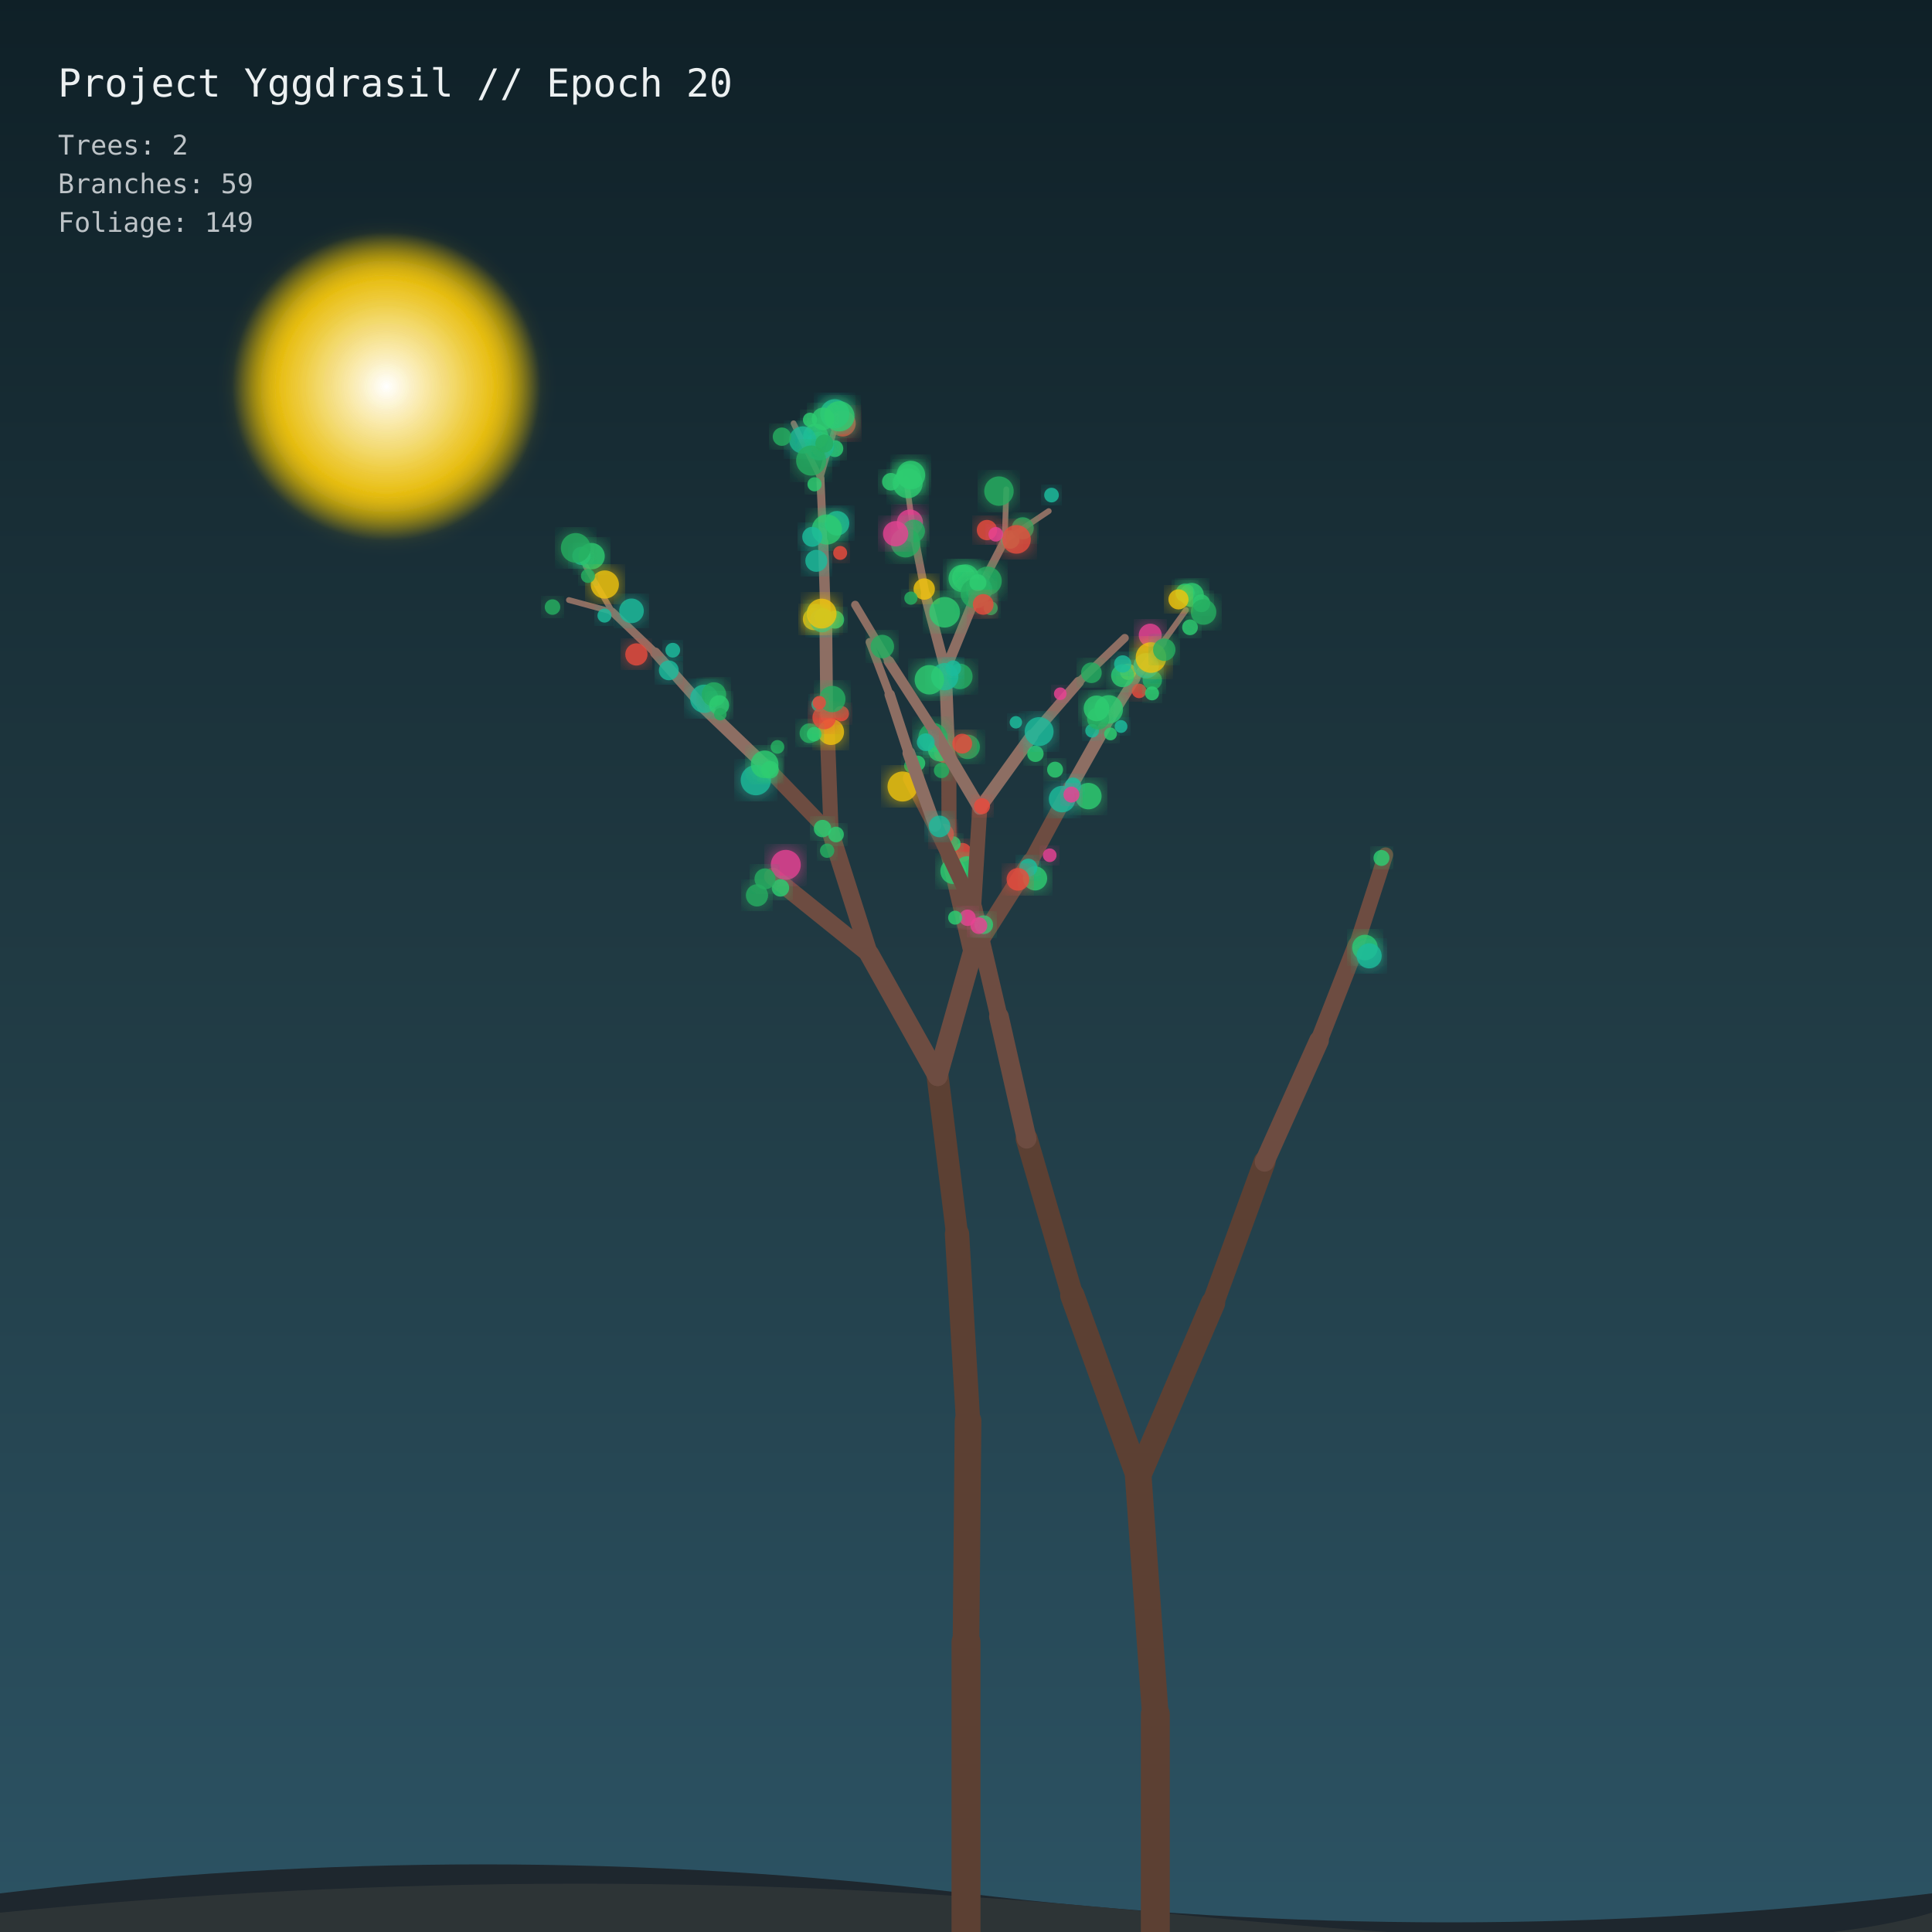
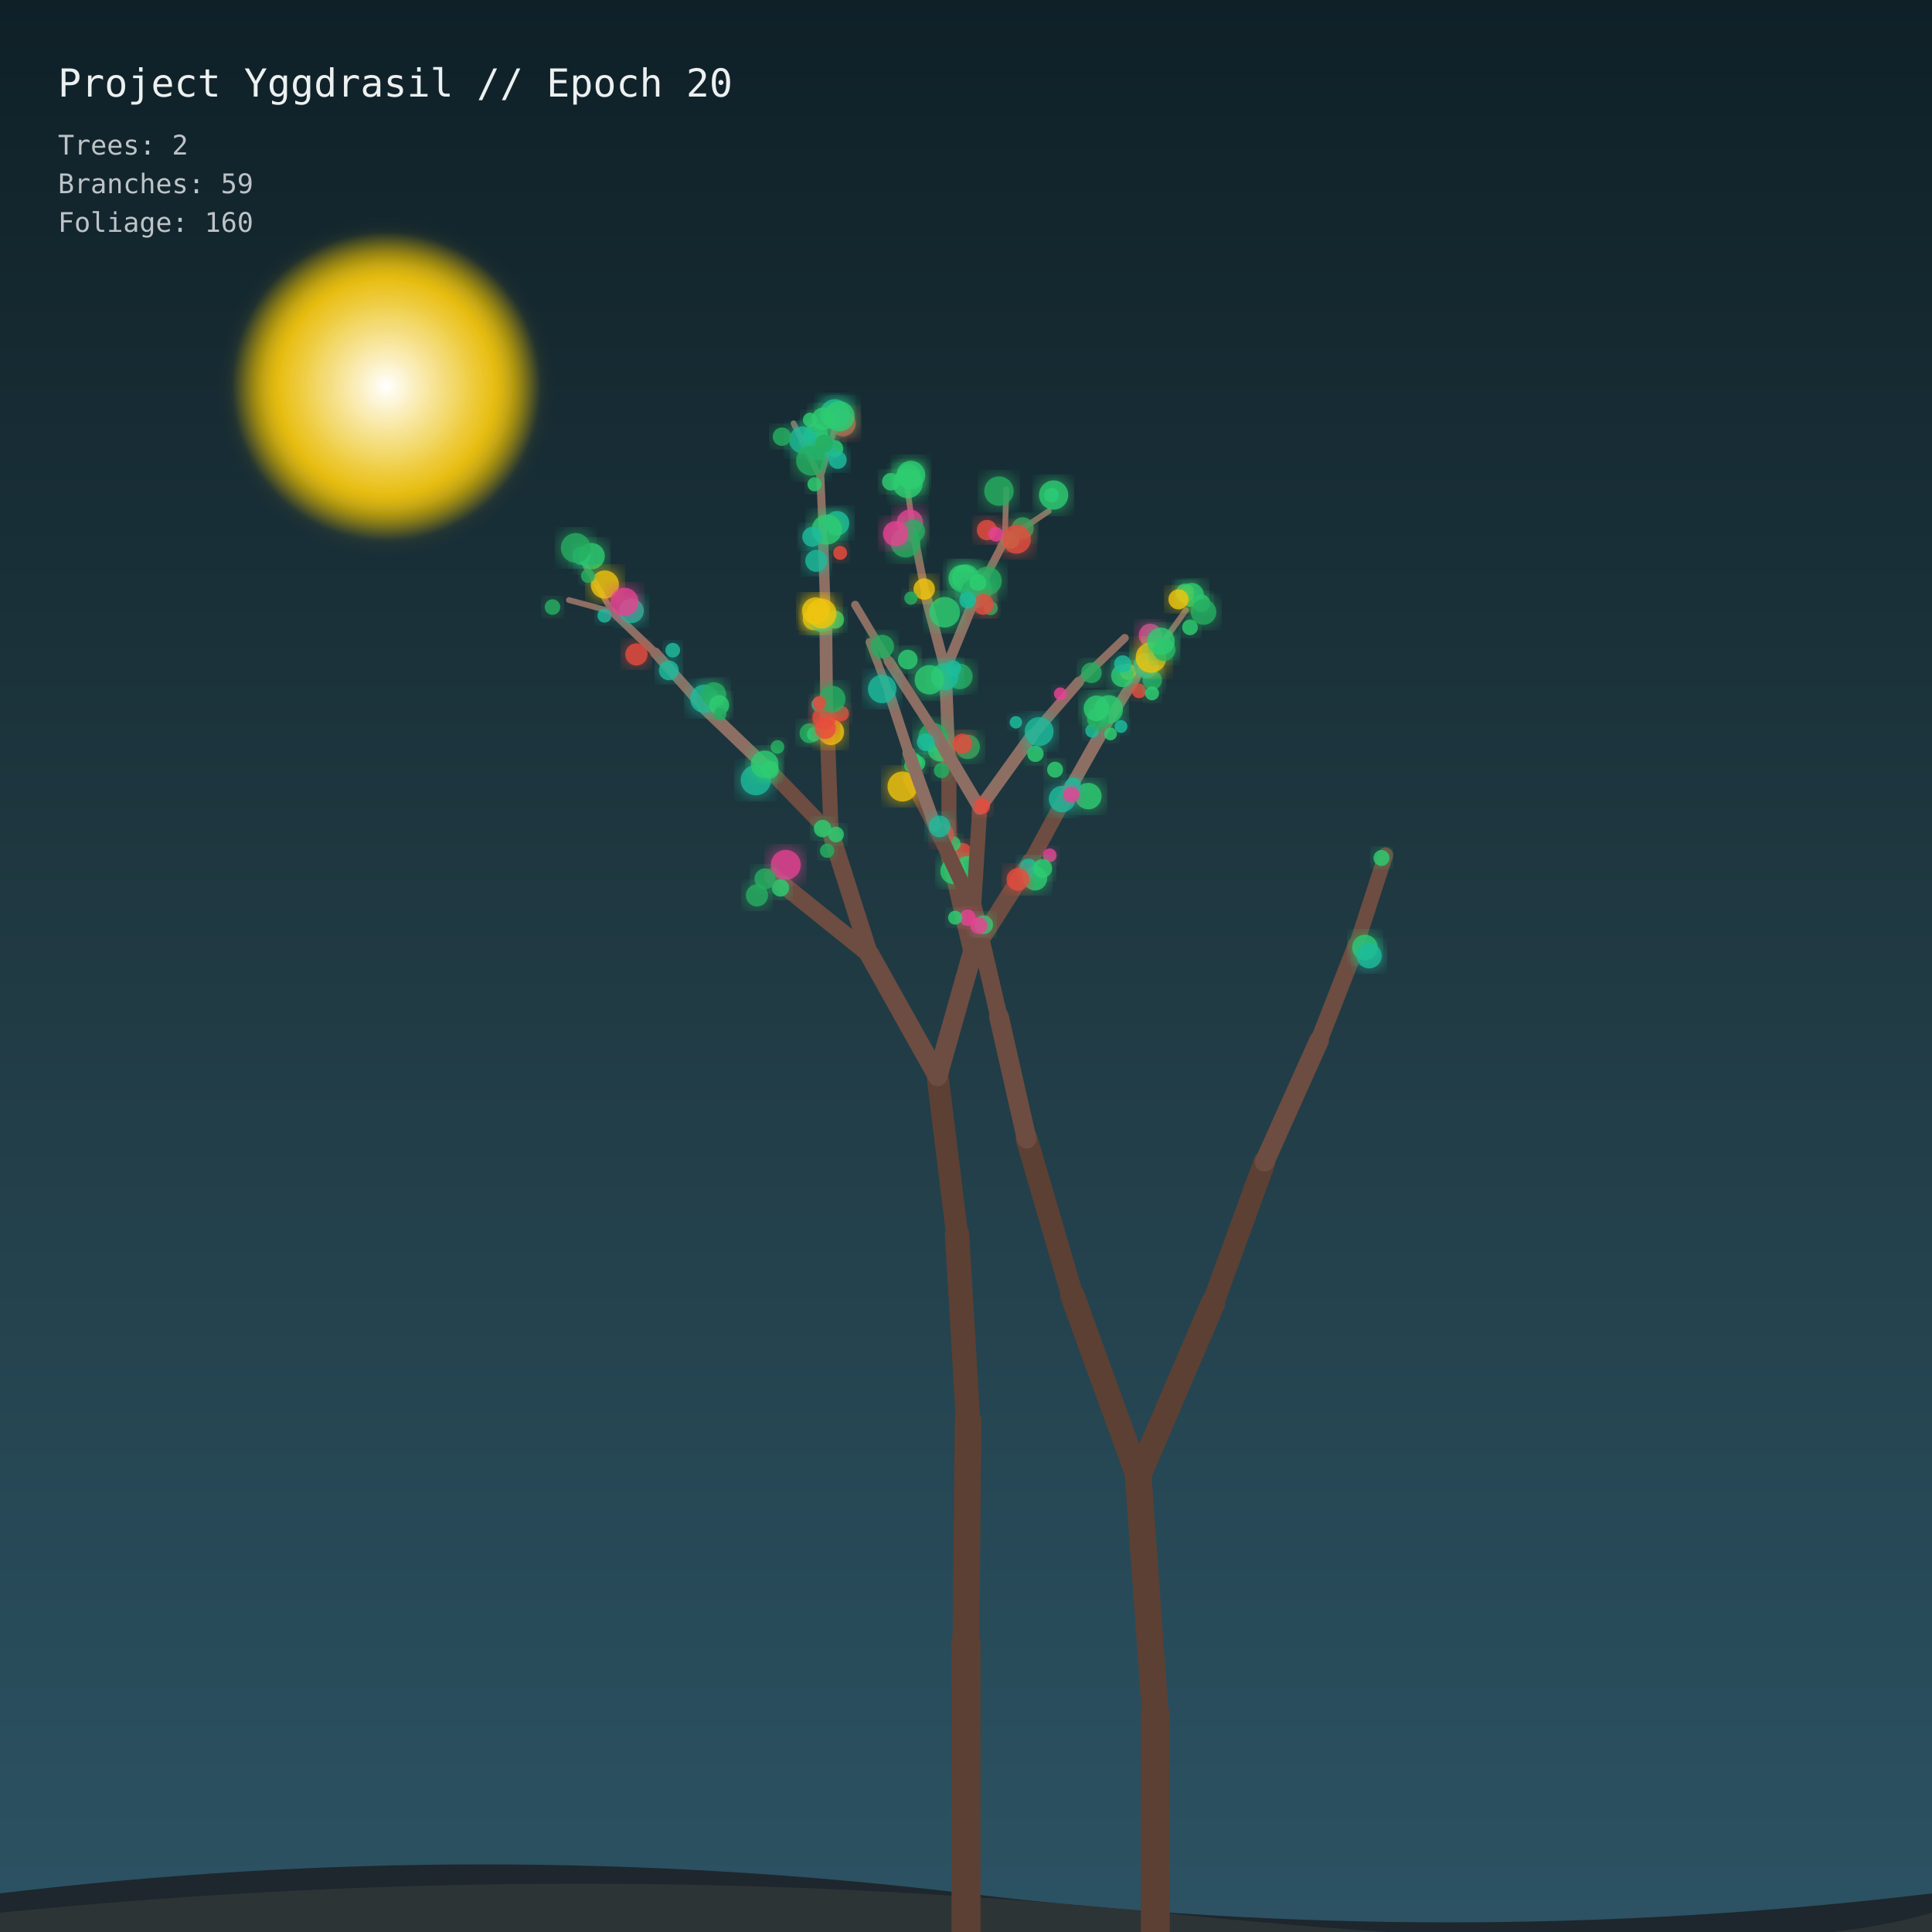
<svg xmlns="http://www.w3.org/2000/svg" viewBox="0 0 1000 1000" width="100%" height="100%">
  <defs>
    <linearGradient id="sky" x1="0%" y1="0%" x2="0%" y2="100%">
      <stop offset="0%" style="stop-color:#0f2027;stop-opacity:1" />
      <stop offset="50%" style="stop-color:#203a43;stop-opacity:1" />
      <stop offset="100%" style="stop-color:#2c5364;stop-opacity:1" />
    </linearGradient>
    <filter id="glow" x="-20%" y="-20%" width="140%" height="140%">
      <feGaussianBlur stdDeviation="5" result="blur" />
      <feComposite in="SourceGraphic" in2="blur" operator="over" />
    </filter>
    <radialGradient id="moon" cx="50%" cy="50%" r="50%">
      <stop offset="0%" stop-color="#ffffff" stop-opacity="1" />
      <stop offset="70%" stop-color="#f1c40f" stop-opacity="0.8" />
      <stop offset="100%" stop-color="#f1c40f" stop-opacity="0" />
    </radialGradient>
  </defs>
  <rect width="1000" height="1000" fill="url(#sky)" />
  <circle cx="200" cy="200" r="80" fill="url(#moon)" filter="url(#glow)" />
  <path d="M0 980 Q 250 950 500 980 T 1000 980 L 1000 1000 L 0 1000 Z" fill="#1e272e" />
  <path d="M0 990 Q 300 960 600 990 T 1000 990 L 1000 1000 L 0 1000 Z" fill="#2d3436" />
  <g id="forest">
    <line x1="500" y1="1000" x2="500" y2="850" stroke="#5c4033" stroke-width="15" stroke-linecap="round" />
    <line x1="500" y1="850" x2="501.059" y2="735.447" stroke="#5c4033" stroke-width="13.8" stroke-linecap="round" />
    <line x1="501.059" y1="735.447" x2="495.355" y2="638.767" stroke="#5c4033" stroke-width="12.6" stroke-linecap="round" />
    <line x1="495.355" y1="638.767" x2="485.298" y2="557.034" stroke="#5c4033" stroke-width="11.4" stroke-linecap="round" />
    <line x1="485.298" y1="557.034" x2="449.971" y2="493.878" stroke="#6d4c41" stroke-width="10.2" stroke-linecap="round" />
    <line x1="485.298" y1="557.034" x2="503.293" y2="493.348" stroke="#6d4c41" stroke-width="10.2" stroke-linecap="round" />
    <line x1="449.971" y1="493.878" x2="399.987" y2="453.676" stroke="#6d4c41" stroke-width="9" stroke-linecap="round" />
    <line x1="449.971" y1="493.878" x2="430.221" y2="431.854" stroke="#6d4c41" stroke-width="9" stroke-linecap="round" />
    <line x1="503.293" y1="493.348" x2="491.238" y2="441.471" stroke="#6d4c41" stroke-width="9" stroke-linecap="round" />
    <line x1="503.293" y1="493.348" x2="533.455" y2="445.898" stroke="#6d4c41" stroke-width="9" stroke-linecap="round" />
    <line x1="430.221" y1="431.854" x2="396.156" y2="396.525" stroke="#6d4c41" stroke-width="7.8" stroke-linecap="round" />
    <line x1="430.221" y1="431.854" x2="427.908" y2="370.614" stroke="#6d4c41" stroke-width="7.8" stroke-linecap="round" />
    <line x1="491.238" y1="441.471" x2="471.253" y2="402.908" stroke="#6d4c41" stroke-width="7.8" stroke-linecap="round" />
    <line x1="491.238" y1="441.471" x2="491.111" y2="391.657" stroke="#6d4c41" stroke-width="7.8" stroke-linecap="round" />
    <line x1="533.455" y1="445.898" x2="554.069" y2="407.748" stroke="#6d4c41" stroke-width="7.8" stroke-linecap="round" />
    <line x1="396.156" y1="396.525" x2="363.999" y2="365.784" stroke="#8d6e63" stroke-width="6.6" stroke-linecap="round" />
    <line x1="427.908" y1="370.614" x2="427.451" y2="323.71" stroke="#8d6e63" stroke-width="6.6" stroke-linecap="round" />
    <line x1="491.111" y1="391.657" x2="489.35" y2="346.826" stroke="#8d6e63" stroke-width="6.6" stroke-linecap="round" />
    <line x1="554.069" y1="407.748" x2="571.767" y2="376.307" stroke="#8d6e63" stroke-width="6.6" stroke-linecap="round" />
    <line x1="363.999" y1="365.784" x2="339.159" y2="337.867" stroke="#8d6e63" stroke-width="5.4" stroke-linecap="round" />
    <line x1="427.451" y1="323.71" x2="426.095" y2="280.809" stroke="#8d6e63" stroke-width="5.4" stroke-linecap="round" />
    <line x1="489.35" y1="346.826" x2="479.242" y2="308.421" stroke="#8d6e63" stroke-width="5.4" stroke-linecap="round" />
    <line x1="489.35" y1="346.826" x2="505.022" y2="308.65" stroke="#8d6e63" stroke-width="5.4" stroke-linecap="round" />
    <line x1="571.767" y1="376.307" x2="587.636" y2="351.041" stroke="#8d6e63" stroke-width="5.4" stroke-linecap="round" />
    <line x1="339.159" y1="337.867" x2="316.897" y2="316.649" stroke="#8d6e63" stroke-width="4.2" stroke-linecap="round" />
    <line x1="426.095" y1="280.809" x2="424.64" y2="247.531" stroke="#8d6e63" stroke-width="4.2" stroke-linecap="round" />
    <line x1="479.242" y1="308.421" x2="472.798" y2="275.619" stroke="#8d6e63" stroke-width="4.2" stroke-linecap="round" />
    <line x1="505.022" y1="308.65" x2="520.024" y2="279.783" stroke="#8d6e63" stroke-width="4.2" stroke-linecap="round" />
    <line x1="587.636" y1="351.041" x2="601.773" y2="332.625" stroke="#8d6e63" stroke-width="4.2" stroke-linecap="round" />
    <line x1="316.897" y1="316.649" x2="294.478" y2="310.578" stroke="#8d6e63" stroke-width="3" stroke-linecap="round" />
    <line x1="316.897" y1="316.649" x2="303.147" y2="293.095" stroke="#8d6e63" stroke-width="3" stroke-linecap="round" />
    <line x1="424.64" y1="247.531" x2="410.75" y2="219.119" stroke="#8d6e63" stroke-width="3" stroke-linecap="round" />
    <line x1="424.64" y1="247.531" x2="431.612" y2="223.529" stroke="#8d6e63" stroke-width="3" stroke-linecap="round" />
    <line x1="472.798" y1="275.619" x2="469.02" y2="248.033" stroke="#8d6e63" stroke-width="3" stroke-linecap="round" />
    <line x1="520.024" y1="279.783" x2="520.868" y2="253.278" stroke="#8d6e63" stroke-width="3" stroke-linecap="round" />
    <line x1="520.024" y1="279.783" x2="542.819" y2="264.543" stroke="#8d6e63" stroke-width="3" stroke-linecap="round" />
    <line x1="601.773" y1="332.625" x2="613.875" y2="315.759" stroke="#8d6e63" stroke-width="3" stroke-linecap="round" />
    <circle cx="430.103" cy="378.83" r="6.766" fill="#f1c40f" opacity="0.85" filter="url(#glow)" />
    <circle cx="546.109" cy="398.374" r="4.129" fill="#2ecc71" opacity="0.85" filter="url(#glow)" />
    <circle cx="402.41" cy="386.595" r="3.537" fill="#27ae60" opacity="0.85" filter="url(#glow)" />
    <circle cx="488.379" cy="389.882" r="4.883" fill="#e74c3c" opacity="0.85" filter="url(#glow)" />
    <circle cx="432.271" cy="320.732" r="4.646" fill="#2ecc71" opacity="0.85" filter="url(#glow)" />
    <circle cx="496.792" cy="350.13" r="6.602" fill="#27ae60" opacity="0.85" filter="url(#glow)" />
    <circle cx="493.372" cy="450.916" r="6.631" fill="#2ecc71" opacity="0.85" filter="url(#glow)" />
    <circle cx="471.265" cy="396.429" r="3.328" fill="#27ae60" opacity="0.85" filter="url(#glow)" />
    <circle cx="406.728" cy="447.651" r="7.743" fill="#e84393" opacity="0.85" filter="url(#glow)" />
    <circle cx="425.755" cy="428.869" r="4.511" fill="#2ecc71" opacity="0.85" filter="url(#glow)" />
    <circle cx="498.058" cy="441.205" r="4.919" fill="#e74c3c" opacity="0.85" filter="url(#glow)" />
    <circle cx="482.874" cy="381.687" r="7.525" fill="#27ae60" opacity="0.85" filter="url(#glow)" />
    <circle cx="364.536" cy="361.669" r="7.307" fill="#1abc9c" opacity="0.85" filter="url(#glow)" />
    <circle cx="488.995" cy="350.241" r="7.046" fill="#1abc9c" opacity="0.85" filter="url(#glow)" />
    <circle cx="589.59" cy="357.606" r="3.762" fill="#e74c3c" opacity="0.85" filter="url(#glow)" />
    <circle cx="403.962" cy="459.578" r="4.51" fill="#2ecc71" opacity="0.85" filter="url(#glow)" />
    <circle cx="423.848" cy="364.603" r="3.824" fill="#1abc9c" opacity="0.85" filter="url(#glow)" />
    <circle cx="421.269" cy="320.451" r="5.727" fill="#f1c40f" opacity="0.85" filter="url(#glow)" />
    <circle cx="565.282" cy="378.249" r="3.542" fill="#1abc9c" opacity="0.85" filter="url(#glow)" />
    <circle cx="583.882" cy="347.707" r="4.222" fill="#f1c40f" opacity="0.85" filter="url(#glow)" />
    <circle cx="326.868" cy="316.163" r="6.366" fill="#1abc9c" opacity="0.85" filter="url(#glow)" />
    <circle cx="391.816" cy="463.434" r="5.749" fill="#27ae60" opacity="0.85" filter="url(#glow)" />
    <circle cx="418.985" cy="379.524" r="5.118" fill="#27ae60" opacity="0.85" filter="url(#glow)" />
    <circle cx="467.143" cy="407.105" r="7.764" fill="#f1c40f" opacity="0.85" filter="url(#glow)" />
    <circle cx="581.068" cy="349.74" r="5.938" fill="#2ecc71" opacity="0.85" filter="url(#glow)" />
    <circle cx="522.905" cy="279.269" r="4.772" fill="#2ecc71" opacity="0.85" filter="url(#glow)" />
    <circle cx="436.148" cy="219.177" r="6.763" fill="#e74c3c" opacity="0.85" filter="url(#glow)" />
    <circle cx="426.602" cy="371.409" r="6.067" fill="#e74c3c" opacity="0.85" filter="url(#glow)" />
    <circle cx="563.33" cy="412.071" r="6.843" fill="#2ecc71" opacity="0.85" filter="url(#glow)" />
    <circle cx="422.161" cy="317.178" r="4.616" fill="#27ae60" opacity="0.85" filter="url(#glow)" />
    <circle cx="488.96" cy="316.912" r="7.907" fill="#2ecc71" opacity="0.85" filter="url(#glow)" />
    <circle cx="506.846" cy="305.254" r="6.726" fill="#1abc9c" opacity="0.85" filter="url(#glow)" />
    <circle cx="510.854" cy="274.366" r="5.275" fill="#e74c3c" opacity="0.85" filter="url(#glow)" />
    <circle cx="300.916" cy="287.721" r="4.721" fill="#1abc9c" opacity="0.85" filter="url(#glow)" />
    <circle cx="470.409" cy="246.255" r="6.178" fill="#27ae60" opacity="0.85" filter="url(#glow)" />
    <circle cx="535.756" cy="454.65" r="6.248" fill="#2ecc71" opacity="0.85" filter="url(#glow)" />
    <circle cx="391.225" cy="403.804" r="7.84" fill="#1abc9c" opacity="0.85" filter="url(#glow)" />
    <circle cx="486.308" cy="388.092" r="6.001" fill="#2ecc71" opacity="0.85" filter="url(#glow)" />
    <circle cx="555.378" cy="406.59" r="4.159" fill="#1abc9c" opacity="0.85" filter="url(#glow)" />
    <circle cx="493.407" cy="345.874" r="4.065" fill="#1abc9c" opacity="0.85" filter="url(#glow)" />
    <circle cx="573.877" cy="367.185" r="7.37" fill="#2ecc71" opacity="0.85" filter="url(#glow)" />
    <circle cx="596.433" cy="352.041" r="5.024" fill="#27ae60" opacity="0.85" filter="url(#glow)" />
    <circle cx="312.883" cy="318.622" r="3.638" fill="#1abc9c" opacity="0.85" filter="url(#glow)" />
    <circle cx="421.605" cy="250.66" r="3.672" fill="#2ecc71" opacity="0.85" filter="url(#glow)" />
    <circle cx="306.203" cy="287.869" r="6.823" fill="#2ecc71" opacity="0.85" filter="url(#glow)" />
    <circle cx="432.126" cy="232.21" r="4.35" fill="#2ecc71" opacity="0.85" filter="url(#glow)" />
    <circle cx="615.949" cy="324.7" r="4.064" fill="#2ecc71" opacity="0.85" filter="url(#glow)" />
    <circle cx="543.332" cy="442.678" r="3.535" fill="#e84393" opacity="0.85" filter="url(#glow)" />
    <circle cx="500.875" cy="386.581" r="6.327" fill="#27ae60" opacity="0.85" filter="url(#glow)" />
    <circle cx="369.558" cy="359.45" r="6.298" fill="#27ae60" opacity="0.85" filter="url(#glow)" />
    <circle cx="433.235" cy="270.842" r="6.36" fill="#1abc9c" opacity="0.85" filter="url(#glow)" />
    <circle cx="478.371" cy="304.895" r="5.525" fill="#f1c40f" opacity="0.85" filter="url(#glow)" />
    <circle cx="511.077" cy="300.699" r="7.426" fill="#27ae60" opacity="0.85" filter="url(#glow)" />
    <circle cx="595.36" cy="328.758" r="5.942" fill="#e84393" opacity="0.85" filter="url(#glow)" />
    <circle cx="285.973" cy="314.218" r="4.023" fill="#27ae60" opacity="0.85" filter="url(#glow)" />
    <circle cx="313.058" cy="302.55" r="7.292" fill="#f1c40f" opacity="0.85" filter="url(#glow)" />
    <circle cx="424.106" cy="230.88" r="7.404" fill="#1abc9c" opacity="0.85" filter="url(#glow)" />
    <circle cx="500.452" cy="449.067" r="5.878" fill="#2ecc71" opacity="0.85" filter="url(#glow)" />
    <circle cx="532.25" cy="449.102" r="4.676" fill="#1abc9c" opacity="0.85" filter="url(#glow)" />
    <circle cx="435.476" cy="369.352" r="3.974" fill="#e74c3c" opacity="0.85" filter="url(#glow)" />
    <circle cx="474.909" cy="395.056" r="3.991" fill="#2ecc71" opacity="0.85" filter="url(#glow)" />
    <circle cx="498.047" cy="384.909" r="5.128" fill="#e74c3c" opacity="0.85" filter="url(#glow)" />
    <circle cx="549.728" cy="413.614" r="6.857" fill="#1abc9c" opacity="0.85" filter="url(#glow)" />
    <circle cx="425.434" cy="321.11" r="6.162" fill="#1abc9c" opacity="0.85" filter="url(#glow)" />
    <circle cx="499.79" cy="299.062" r="6.956" fill="#2ecc71" opacity="0.85" filter="url(#glow)" />
    <circle cx="470.959" cy="270.509" r="6.766" fill="#e84393" opacity="0.85" filter="url(#glow)" />
    <circle cx="544.266" cy="256.259" r="3.798" fill="#1abc9c" opacity="0.85" filter="url(#glow)" />
    <circle cx="616.874" cy="307.965" r="6.236" fill="#2ecc71" opacity="0.85" filter="url(#glow)" />
    <circle cx="428.115" cy="440.321" r="3.707" fill="#27ae60" opacity="0.85" filter="url(#glow)" />
    <circle cx="554.586" cy="411.278" r="4.123" fill="#e84393" opacity="0.85" filter="url(#glow)" />
    <circle cx="427.984" cy="274.082" r="7.803" fill="#2ecc71" opacity="0.85" filter="url(#glow)" />
    <circle cx="498.032" cy="299.397" r="7.075" fill="#2ecc71" opacity="0.85" filter="url(#glow)" />
    <circle cx="593.242" cy="344.574" r="6.537" fill="#1abc9c" opacity="0.85" filter="url(#glow)" />
    <circle cx="472.863" cy="274.857" r="5.888" fill="#27ae60" opacity="0.85" filter="url(#glow)" />
    <circle cx="595.751" cy="340.355" r="7.913" fill="#f1c40f" opacity="0.85" filter="url(#glow)" />
    <circle cx="432.094" cy="214.16" r="7.554" fill="#1abc9c" opacity="0.85" filter="url(#glow)" />
    <circle cx="461.096" cy="249.335" r="4.548" fill="#2ecc71" opacity="0.85" filter="url(#glow)" />
    <circle cx="621.822" cy="312.267" r="4.591" fill="#2ecc71" opacity="0.85" filter="url(#glow)" />
    <circle cx="493.336" cy="436.726" r="3.873" fill="#2ecc71" opacity="0.85" filter="url(#glow)" />
    <circle cx="526.877" cy="455.153" r="5.868" fill="#e74c3c" opacity="0.85" filter="url(#glow)" />
    <circle cx="395.79" cy="395.61" r="7.14" fill="#2ecc71" opacity="0.85" filter="url(#glow)" />
    <circle cx="372.245" cy="365" r="5.157" fill="#2ecc71" opacity="0.85" filter="url(#glow)" />
    <circle cx="481.035" cy="351.847" r="7.612" fill="#2ecc71" opacity="0.85" filter="url(#glow)" />
    <circle cx="346.173" cy="346.967" r="5.134" fill="#1abc9c" opacity="0.85" filter="url(#glow)" />
    <circle cx="434.865" cy="286.195" r="3.608" fill="#e74c3c" opacity="0.85" filter="url(#glow)" />
    <circle cx="596.291" cy="358.888" r="3.614" fill="#2ecc71" opacity="0.85" filter="url(#glow)" />
    <circle cx="468.707" cy="280.913" r="7.637" fill="#27ae60" opacity="0.85" filter="url(#glow)" />
    <circle cx="422.2" cy="225.801" r="6.496" fill="#2ecc71" opacity="0.85" filter="url(#glow)" />
    <circle cx="395.956" cy="454.899" r="5.433" fill="#27ae60" opacity="0.85" filter="url(#glow)" />
    <circle cx="421.407" cy="380.007" r="3.763" fill="#2ecc71" opacity="0.85" filter="url(#glow)" />
    <circle cx="568.383" cy="371.913" r="5.713" fill="#27ae60" opacity="0.85" filter="url(#glow)" />
    <circle cx="329.396" cy="338.728" r="5.757" fill="#e74c3c" opacity="0.85" filter="url(#glow)" />
    <circle cx="471.486" cy="309.598" r="3.42" fill="#27ae60" opacity="0.85" filter="url(#glow)" />
    <circle cx="504.903" cy="307.136" r="7.696" fill="#27ae60" opacity="0.85" filter="url(#glow)" />
    <circle cx="613.416" cy="306.954" r="4.906" fill="#2ecc71" opacity="0.85" filter="url(#glow)" />
    <circle cx="488.298" cy="431.747" r="5.437" fill="#e74c3c" opacity="0.85" filter="url(#glow)" />
    <circle cx="430.798" cy="361.821" r="6.806" fill="#27ae60" opacity="0.85" filter="url(#glow)" />
    <circle cx="372.825" cy="369.679" r="3.222" fill="#27ae60" opacity="0.85" filter="url(#glow)" />
    <circle cx="426" cy="319.189" r="4.46" fill="#2ecc71" opacity="0.85" filter="url(#glow)" />
    <circle cx="580.23" cy="376.04" r="3.318" fill="#1abc9c" opacity="0.85" filter="url(#glow)" />
    <circle cx="348.229" cy="336.542" r="3.805" fill="#1abc9c" opacity="0.85" filter="url(#glow)" />
    <circle cx="420.406" cy="277.865" r="5.172" fill="#1abc9c" opacity="0.85" filter="url(#glow)" />
    <circle cx="512.776" cy="314.761" r="3.648" fill="#27ae60" opacity="0.85" filter="url(#glow)" />
    <circle cx="304.328" cy="298.09" r="3.642" fill="#27ae60" opacity="0.85" filter="url(#glow)" />
    <circle cx="415.49" cy="227.716" r="7.025" fill="#1abc9c" opacity="0.85" filter="url(#glow)" />
    <circle cx="434.45" cy="215.451" r="7.829" fill="#2ecc71" opacity="0.85" filter="url(#glow)" />
    <circle cx="567.556" cy="366.645" r="6.636" fill="#2ecc71" opacity="0.85" filter="url(#glow)" />
    <circle cx="506.171" cy="301.604" r="4.378" fill="#2ecc71" opacity="0.85" filter="url(#glow)" />
    <circle cx="529.354" cy="273.437" r="5.715" fill="#27ae60" opacity="0.85" filter="url(#glow)" />
    <circle cx="297.985" cy="283.586" r="7.673" fill="#27ae60" opacity="0.85" filter="url(#glow)" />
    <circle cx="419.275" cy="217.276" r="3.685" fill="#2ecc71" opacity="0.85" filter="url(#glow)" />
    <circle cx="426.016" cy="216.781" r="5.838" fill="#2ecc71" opacity="0.85" filter="url(#glow)" />
    <circle cx="469.844" cy="250.185" r="7.705" fill="#2ecc71" opacity="0.85" filter="url(#glow)" />
    <circle cx="622.951" cy="316.786" r="6.599" fill="#27ae60" opacity="0.85" filter="url(#glow)" />
    <circle cx="398.538" cy="398.406" r="4.569" fill="#2ecc71" opacity="0.85" filter="url(#glow)" />
    <circle cx="424.06" cy="363.679" r="3.452" fill="#e74c3c" opacity="0.85" filter="url(#glow)" />
    <circle cx="487.351" cy="398.778" r="3.978" fill="#27ae60" opacity="0.85" filter="url(#glow)" />
    <circle cx="581.14" cy="343.668" r="4.481" fill="#1abc9c" opacity="0.85" filter="url(#glow)" />
    <circle cx="419.853" cy="238.387" r="7.779" fill="#27ae60" opacity="0.85" filter="url(#glow)" />
    <circle cx="526.111" cy="279.187" r="7.422" fill="#e74c3c" opacity="0.85" filter="url(#glow)" />
    <circle cx="602.62" cy="336.279" r="5.799" fill="#27ae60" opacity="0.85" filter="url(#glow)" />
    <circle cx="609.975" cy="310.242" r="5.204" fill="#f1c40f" opacity="0.85" filter="url(#glow)" />
    <circle cx="432.733" cy="431.938" r="4.049" fill="#2ecc71" opacity="0.85" filter="url(#glow)" />
    <circle cx="425.271" cy="317.595" r="7.721" fill="#f1c40f" opacity="0.85" filter="url(#glow)" />
    <circle cx="574.814" cy="379.884" r="3.302" fill="#2ecc71" opacity="0.85" filter="url(#glow)" />
    <circle cx="422.527" cy="290.297" r="5.689" fill="#1abc9c" opacity="0.85" filter="url(#glow)" />
    <circle cx="508.906" cy="312.85" r="5.356" fill="#e74c3c" opacity="0.85" filter="url(#glow)" />
    <circle cx="463.571" cy="276.255" r="6.534" fill="#e84393" opacity="0.85" filter="url(#glow)" />
    <circle cx="515.416" cy="276.547" r="3.767" fill="#e84393" opacity="0.85" filter="url(#glow)" />
    <circle cx="404.725" cy="226.027" r="4.76" fill="#27ae60" opacity="0.85" filter="url(#glow)" />
    <circle cx="426.682" cy="229.571" r="4.658" fill="#27ae60" opacity="0.85" filter="url(#glow)" />
    <circle cx="471.46" cy="245.883" r="7.401" fill="#2ecc71" opacity="0.85" filter="url(#glow)" />
    <circle cx="517.055" cy="254.198" r="7.612" fill="#27ae60" opacity="0.85" filter="url(#glow)" />
+     <circle cx="539.672" cy="449.491" r="4.9" fill="#2ecc71" opacity="0.85" filter="url(#glow)" />
+     <circle cx="427.194" cy="377.119" r="5.408" fill="#e74c3c" opacity="0.85" filter="url(#glow)" />
+     <circle cx="472.894" cy="393.981" r="4.334" fill="#2ecc71" opacity="0.85" filter="url(#glow)" />
+     <circle cx="422.152" cy="316.221" r="7.007" fill="#f1c40f" opacity="0.85" filter="url(#glow)" />
+     <circle cx="500.897" cy="310.58" r="4.368" fill="#1abc9c" opacity="0.85" filter="url(#glow)" />
+     <circle cx="323.217" cy="311.421" r="7.206" fill="#e84393" opacity="0.85" filter="url(#glow)" />
+     <circle cx="433.603" cy="238.082" r="4.636" fill="#1abc9c" opacity="0.85" filter="url(#glow)" />
+     <circle cx="600.918" cy="331.927" r="7.081" fill="#2ecc71" opacity="0.85" filter="url(#glow)" />
+     <circle cx="545.342" cy="256.217" r="7.57" fill="#2ecc71" opacity="0.85" filter="url(#glow)" />
    <line x1="597.989" y1="1000" x2="597.989" y2="887.317" stroke="#5c4033" stroke-width="15" stroke-linecap="round" />
    <line x1="597.989" y1="887.317" x2="589.185" y2="764.593" stroke="#5c4033" stroke-width="13.8" stroke-linecap="round" />
    <line x1="589.185" y1="764.593" x2="555.036" y2="670.488" stroke="#5c4033" stroke-width="12.6" stroke-linecap="round" />
    <line x1="589.185" y1="764.593" x2="627.858" y2="674.451" stroke="#5c4033" stroke-width="12.6" stroke-linecap="round" />
    <line x1="555.036" y1="670.488" x2="531.385" y2="589.392" stroke="#5c4033" stroke-width="11.4" stroke-linecap="round" />
    <line x1="627.858" y1="674.451" x2="654.555" y2="601.358" stroke="#5c4033" stroke-width="11.4" stroke-linecap="round" />
    <line x1="531.385" y1="589.392" x2="517.05" y2="526.22" stroke="#6d4c41" stroke-width="10.2" stroke-linecap="round" />
    <line x1="654.555" y1="601.358" x2="682.729" y2="538.582" stroke="#6d4c41" stroke-width="10.2" stroke-linecap="round" />
    <line x1="517.05" y1="526.22" x2="503.91" y2="469.925" stroke="#6d4c41" stroke-width="9" stroke-linecap="round" />
    <line x1="682.729" y1="538.582" x2="702.069" y2="489.175" stroke="#6d4c41" stroke-width="9" stroke-linecap="round" />
    <line x1="503.91" y1="469.925" x2="483.885" y2="427.224" stroke="#6d4c41" stroke-width="7.8" stroke-linecap="round" />
    <line x1="503.91" y1="469.925" x2="507.117" y2="418.359" stroke="#6d4c41" stroke-width="7.8" stroke-linecap="round" />
    <line x1="702.069" y1="489.175" x2="717.186" y2="442.505" stroke="#6d4c41" stroke-width="7.8" stroke-linecap="round" />
    <line x1="483.885" y1="427.224" x2="470.425" y2="389.829" stroke="#8d6e63" stroke-width="6.6" stroke-linecap="round" />
    <line x1="507.117" y1="418.359" x2="483.666" y2="378.827" stroke="#8d6e63" stroke-width="6.6" stroke-linecap="round" />
    <line x1="507.117" y1="418.359" x2="534.09" y2="380.908" stroke="#8d6e63" stroke-width="6.6" stroke-linecap="round" />
    <line x1="470.425" y1="389.829" x2="460.511" y2="359.561" stroke="#8d6e63" stroke-width="5.4" stroke-linecap="round" />
    <line x1="483.666" y1="378.827" x2="460.117" y2="342.347" stroke="#8d6e63" stroke-width="5.4" stroke-linecap="round" />
    <line x1="534.09" y1="380.908" x2="558.36" y2="352.992" stroke="#8d6e63" stroke-width="5.4" stroke-linecap="round" />
    <line x1="460.511" y1="359.561" x2="450.141" y2="332.308" stroke="#8d6e63" stroke-width="4.2" stroke-linecap="round" />
    <line x1="460.117" y1="342.347" x2="442.637" y2="313.051" stroke="#8d6e63" stroke-width="4.2" stroke-linecap="round" />
    <line x1="558.36" y1="352.992" x2="582.172" y2="330.231" stroke="#8d6e63" stroke-width="4.2" stroke-linecap="round" />
    <circle cx="509.16" cy="478.622" r="4.844" fill="#2ecc71" opacity="0.85" filter="url(#glow)" />
    <circle cx="706.497" cy="490.434" r="6.604" fill="#2ecc71" opacity="0.85" filter="url(#glow)" />
    <circle cx="506.664" cy="479.104" r="4.319" fill="#e84393" opacity="0.85" filter="url(#glow)" />
    <circle cx="715.049" cy="444.087" r="4.126" fill="#2ecc71" opacity="0.85" filter="url(#glow)" />
    <circle cx="500.769" cy="475.031" r="4.254" fill="#e84393" opacity="0.85" filter="url(#glow)" />
    <circle cx="708.677" cy="494.754" r="6.493" fill="#1abc9c" opacity="0.85" filter="url(#glow)" />
    <circle cx="508.278" cy="417.271" r="4.143" fill="#e74c3c" opacity="0.85" filter="url(#glow)" />
    <circle cx="479.172" cy="384.177" r="4.605" fill="#1abc9c" opacity="0.85" filter="url(#glow)" />
    <circle cx="525.82" cy="373.859" r="3.221" fill="#1abc9c" opacity="0.85" filter="url(#glow)" />
    <circle cx="548.794" cy="359.072" r="3.258" fill="#e84393" opacity="0.85" filter="url(#glow)" />
    <circle cx="535.928" cy="390.156" r="4.239" fill="#2ecc71" opacity="0.85" filter="url(#glow)" />
    <circle cx="564.915" cy="348.223" r="5.333" fill="#27ae60" opacity="0.85" filter="url(#glow)" />
    <circle cx="494.362" cy="474.981" r="3.616" fill="#2ecc71" opacity="0.85" filter="url(#glow)" />
    <circle cx="486.305" cy="427.765" r="5.613" fill="#1abc9c" opacity="0.85" filter="url(#glow)" />
    <circle cx="537.842" cy="378.654" r="7.476" fill="#1abc9c" opacity="0.85" filter="url(#glow)" />
    <circle cx="456.691" cy="334.655" r="6.069" fill="#27ae60" opacity="0.85" filter="url(#glow)" />
+     <circle cx="456.615" cy="356.614" r="7.361" fill="#1abc9c" opacity="0.85" filter="url(#glow)" />
+     <circle cx="469.867" cy="341.384" r="5.1" fill="#2ecc71" opacity="0.85" filter="url(#glow)" />
  </g>
  <text x="30" y="50" fill="#ecf0f1" font-family="monospace" font-size="20">Project Yggdrasil // Epoch 20</text>
  <text x="30" y="80" fill="#bdc3c7" font-family="monospace" font-size="14">Trees: 2</text>
  <text x="30" y="100" fill="#bdc3c7" font-family="monospace" font-size="14">Branches: 59</text>
-   <text x="30" y="120" fill="#bdc3c7" font-family="monospace" font-size="14">Foliage: 149</text>
+   <text x="30" y="120" fill="#bdc3c7" font-family="monospace" font-size="14">Foliage: 160</text>
</svg>
